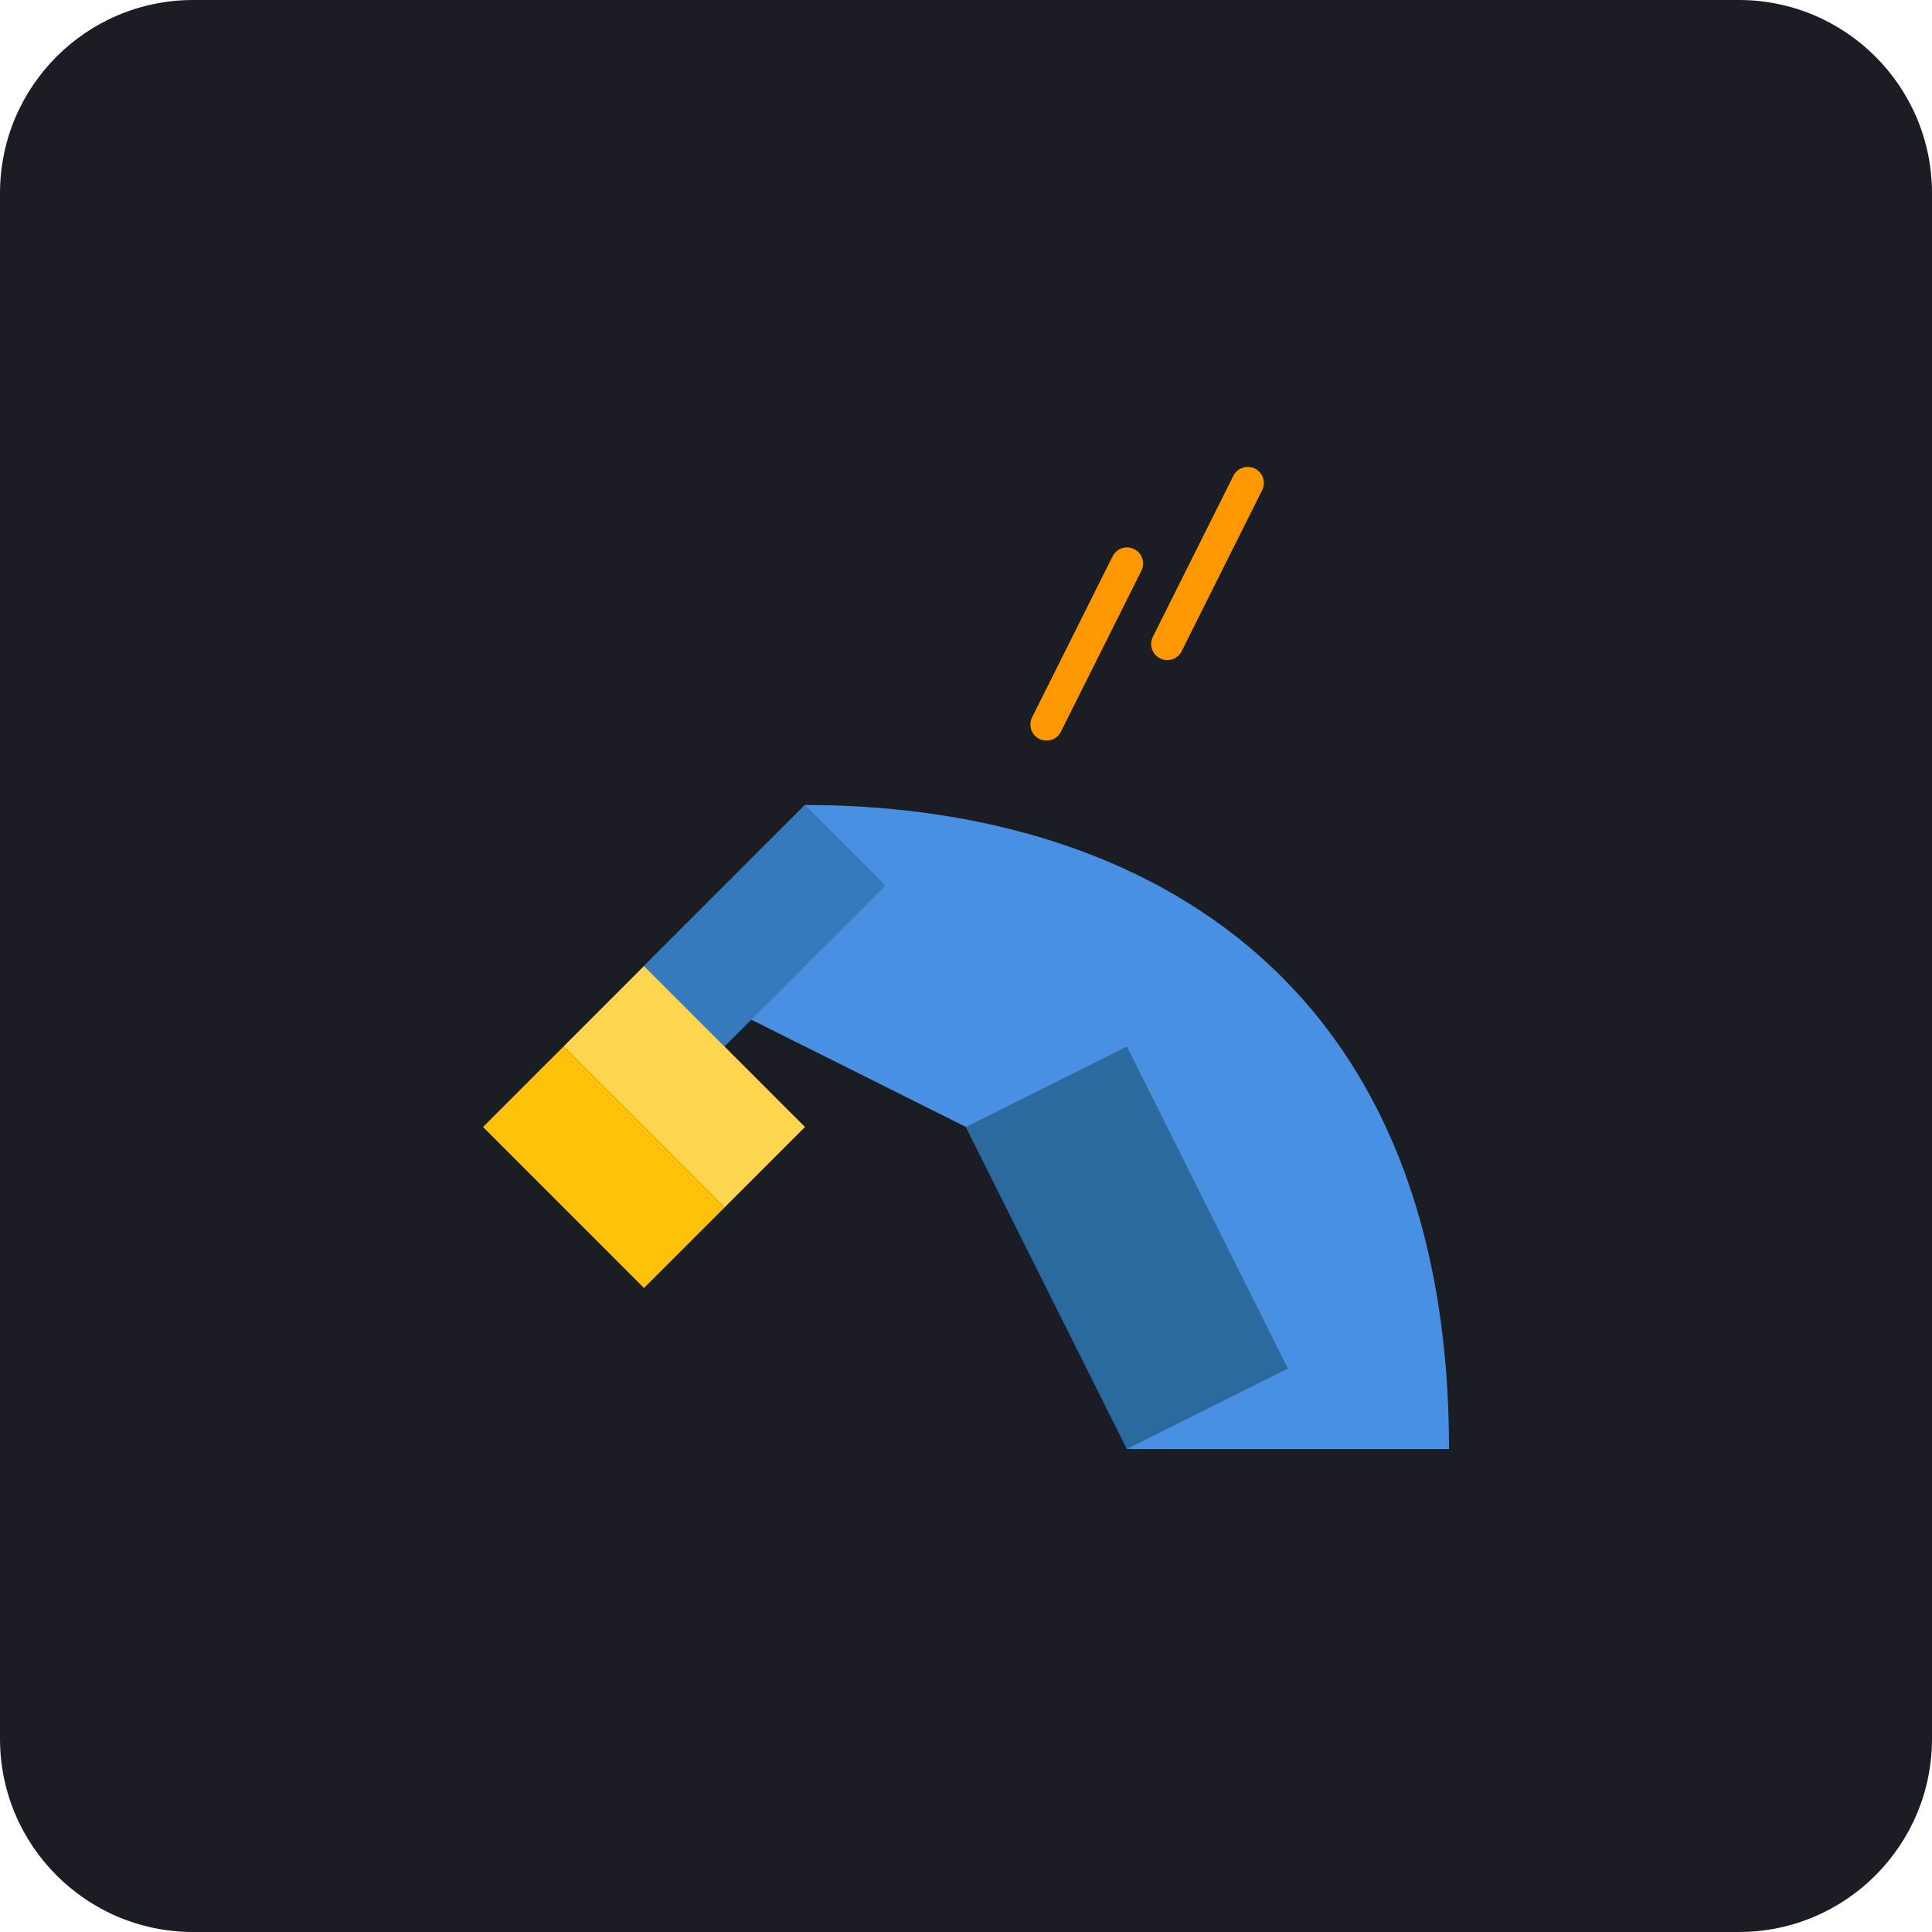
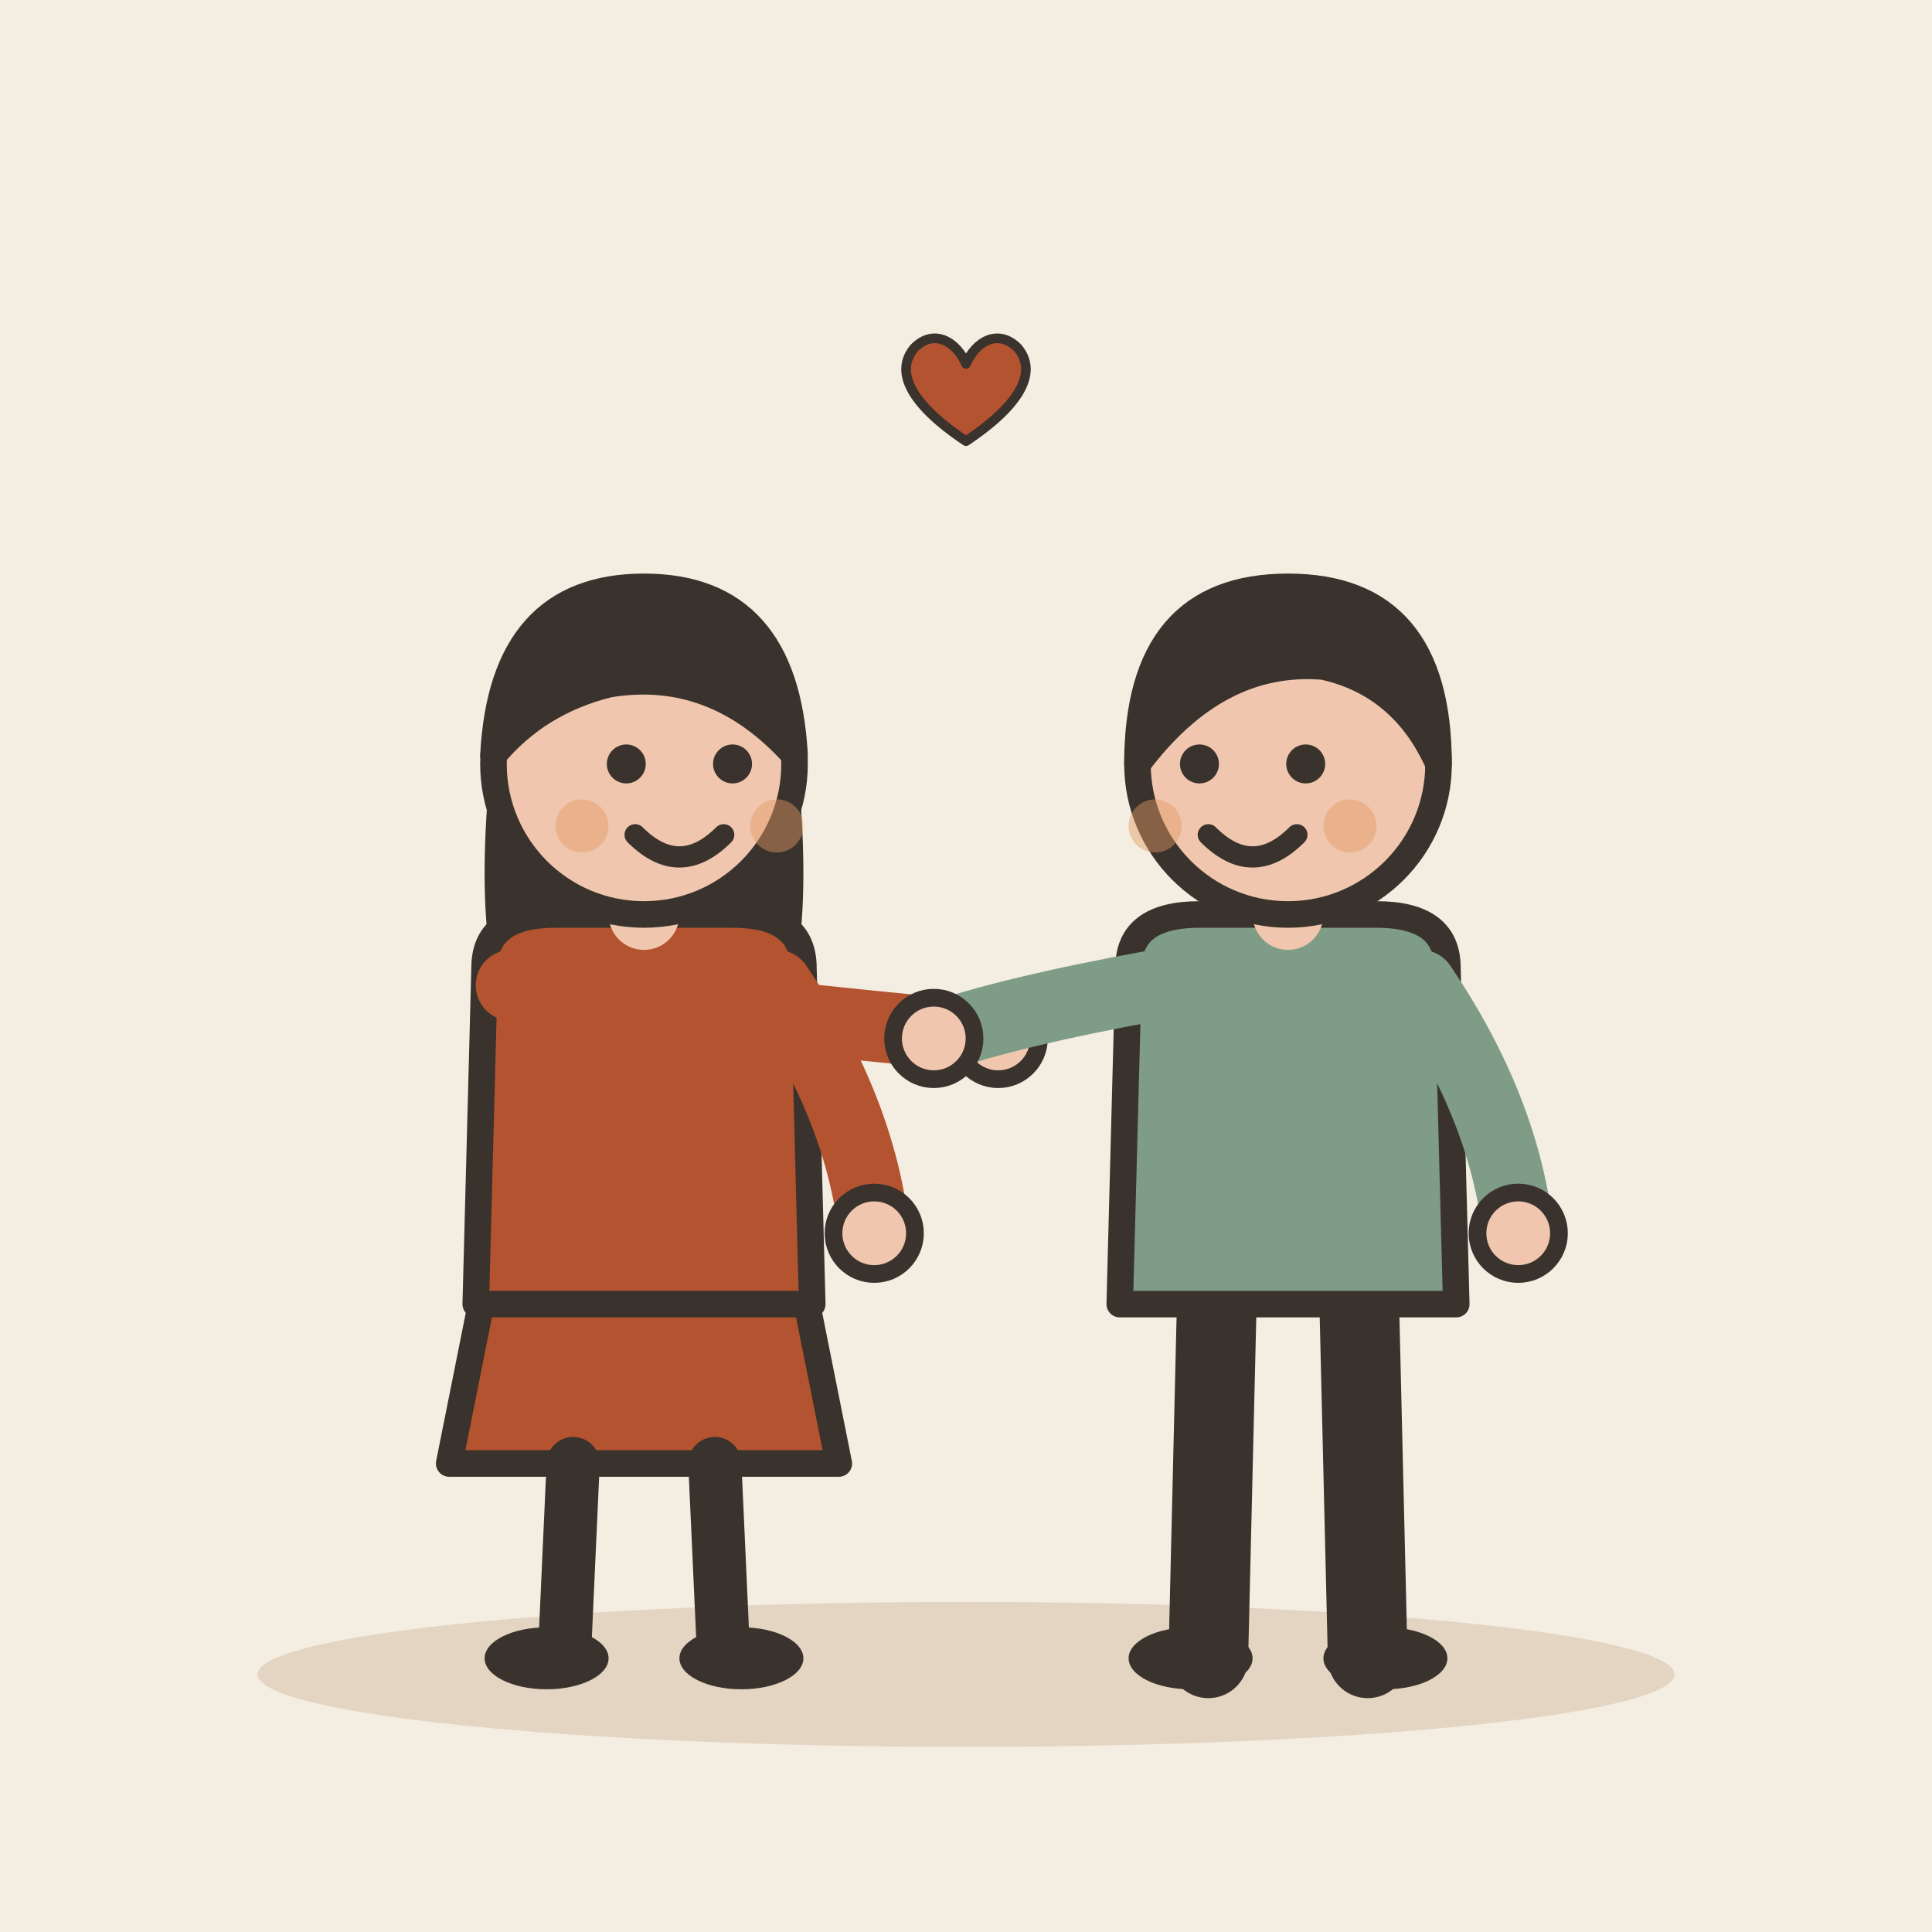
- <svg xmlns="http://www.w3.org/2000/svg" viewBox="0 0 240 240">
-   <rect width="240" height="240" rx="24" fill="#1A1D24" />
-   <g transform="translate(60, 60)">
-     <path d="M120 120 C 120 60, 80 40, 40 40 L 20 60 L 60 80 L 80 120 Z" fill="#4A90E2" />
-     <path d="M40 40 L 20 60 L 30 70 L 50 50 Z" fill="#357ABD" />
-     <path d="M60 80 L 80 120 L 100 110 L 80 70 Z" fill="#2A6A9E" />
-     <path d="M20 60 L 10 70 L 30 90 L 40 80 Z" fill="#FFD54F" />
-     <path d="M10 70 L 0 80 L 20 100 L 30 90 Z" fill="#FFC107" />
-     <path d="M70 30 L 80 10 M85 20 L 95 0" stroke="#FF9800" stroke-width="4" stroke-linecap="round" />
+ <svg xmlns="http://www.w3.org/2000/svg" viewBox="0 0 240 240" data-style="editorial">
+   <rect width="240" height="240" fill="#F4EDE2" />
+   <ellipse cx="120" cy="208" rx="88" ry="9" fill="#E3D5C1" />
+   <g transform="translate(80 206) scale(1.1 1.1)">
+     <path d="M-18 -42L-22 -22L22 -22L18 -42Z" fill="#B4532F" stroke="#3A332D" stroke-width="3" stroke-linecap="round" stroke-linejoin="round" />
+     <path d="M-8 -22L-9 0" stroke="#3A332D" stroke-width="6" stroke-linecap="round" fill="none" />
+     <path d="M8 -22L9 0" stroke="#3A332D" stroke-width="6" stroke-linecap="round" fill="none" />
+     <ellipse cx="-11" cy="0" rx="7" ry="3.5" fill="#3A332D" />
+     <ellipse cx="11" cy="0" rx="7" ry="3.5" fill="#3A332D" />
+     <path d="M-17 -104Q-20 -78 -14 -70L-6 -78L6 -78L14 -70Q20 -78 17 -104Z" fill="#3A332D" />
+     <path d="M-18 -78Q-18 -84 -10 -84L10 -84Q18 -84 18 -78L19 -40L-19 -40Z" fill="#B4532F" stroke="#3A332D" stroke-width="3" stroke-linecap="round" stroke-linejoin="round" />
+     <path d="M-15 -76Q8.5 -73 40 -70" fill="none" stroke="#B4532F" stroke-width="8" stroke-linecap="round" stroke-linejoin="round" />
+     <circle cx="40" cy="-70" r="4.6" fill="#F0C7AE" stroke="#3A332D" stroke-linecap="round" stroke-linejoin="round" stroke-width="2" />
+     <path d="M15 -76Q24.5 -62 26 -48" fill="none" stroke="#B4532F" stroke-width="8" stroke-linecap="round" stroke-linejoin="round" />
+     <circle cx="26" cy="-48" r="4.6" fill="#F0C7AE" stroke="#3A332D" stroke-linecap="round" stroke-linejoin="round" stroke-width="2" />
+     <path d="M0 -84L0 -88" stroke="#F0C7AE" stroke-width="8" stroke-linecap="round" fill="none" />
+     <circle cx="0" cy="-101" r="17" fill="#F0C7AE" stroke="#3A332D" stroke-width="3" stroke-linecap="round" stroke-linejoin="round" />
+     <path d="M-17 -102Q-16 -121 0 -121Q16 -121 17 -102Q8 -112 -4 -110Q-12 -108 -17 -102Z" fill="#3A332D" stroke="#3A332D" stroke-width="3" stroke-linecap="round" stroke-linejoin="round" />
+     <circle cx="-2" cy="-101" r="2.2" fill="#3A332D" />
+     <circle cx="10" cy="-101" r="2.2" fill="#3A332D" />
+     <path d="M-1 -93Q4 -88 9 -93" fill="none" stroke="#3A332D" stroke-width="2.4" stroke-linecap="round" stroke-linejoin="round" />
+     <circle cx="-7" cy="-94" r="3" fill="#E39A62" opacity="0.45" />
+     <circle cx="15" cy="-94" r="3" fill="#E39A62" opacity="0.45" />
+   </g>
+   <g transform="translate(160 206) scale(1.1 1.1)">
+     <path d="M-8 -42L-9 0" stroke="#3A332D" stroke-width="9" stroke-linecap="round" fill="none" />
+     <path d="M8 -42L9 0" stroke="#3A332D" stroke-width="9" stroke-linecap="round" fill="none" />
+     <ellipse cx="-11" cy="0" rx="7" ry="3.5" fill="#3A332D" />
+     <ellipse cx="11" cy="0" rx="7" ry="3.5" fill="#3A332D" />
+     <path d="M-18 -78Q-18 -84 -10 -84L10 -84Q18 -84 18 -78L19 -40L-19 -40Z" fill="#7E9C86" stroke="#3A332D" stroke-width="3" stroke-linecap="round" stroke-linejoin="round" />
+     <path d="M-15 -76Q-31.5 -73 -40 -70" fill="none" stroke="#7E9C86" stroke-width="8" stroke-linecap="round" stroke-linejoin="round" />
+     <circle cx="-40" cy="-70" r="4.6" fill="#F0C7AE" stroke="#3A332D" stroke-linecap="round" stroke-linejoin="round" stroke-width="2" />
+     <path d="M15 -76Q24.5 -62 26 -48" fill="none" stroke="#7E9C86" stroke-width="8" stroke-linecap="round" stroke-linejoin="round" />
+     <circle cx="26" cy="-48" r="4.6" fill="#F0C7AE" stroke="#3A332D" stroke-linecap="round" stroke-linejoin="round" stroke-width="2" />
+     <path d="M0 -84L0 -88" stroke="#F0C7AE" stroke-width="8" stroke-linecap="round" fill="none" />
+     <circle cx="0" cy="-101" r="17" fill="#F0C7AE" stroke="#3A332D" stroke-width="3" stroke-linecap="round" stroke-linejoin="round" />
+     <path d="M-17 -101Q-17 -121 0 -121Q17 -121 17 -101Q13 -110 4 -112Q-8 -113 -17 -101Z" fill="#3A332D" stroke="#3A332D" stroke-width="3" stroke-linecap="round" stroke-linejoin="round" />
+     <circle cx="-10" cy="-101" r="2.2" fill="#3A332D" />
+     <circle cx="2" cy="-101" r="2.2" fill="#3A332D" />
+     <path d="M-9 -93Q-4 -88 1 -93" fill="none" stroke="#3A332D" stroke-width="2.4" stroke-linecap="round" stroke-linejoin="round" />
+     <circle cx="-15" cy="-94" r="3" fill="#E39A62" opacity="0.45" />
+     <circle cx="7" cy="-94" r="3" fill="#E39A62" opacity="0.45" />
+   </g>
+   <g transform="translate(120 50) scale(0.4 0.4)">
+     <path d="M0 12C-18 0 -22 -10 -16 -17C-10 -23 -3 -19 0 -12C3 -19 10 -23 16 -17C22 -10 18 0 0 12Z" fill="#B4532F" stroke="#3A332D" stroke-width="3" stroke-linecap="round" stroke-linejoin="round" />
  </g>
</svg>
